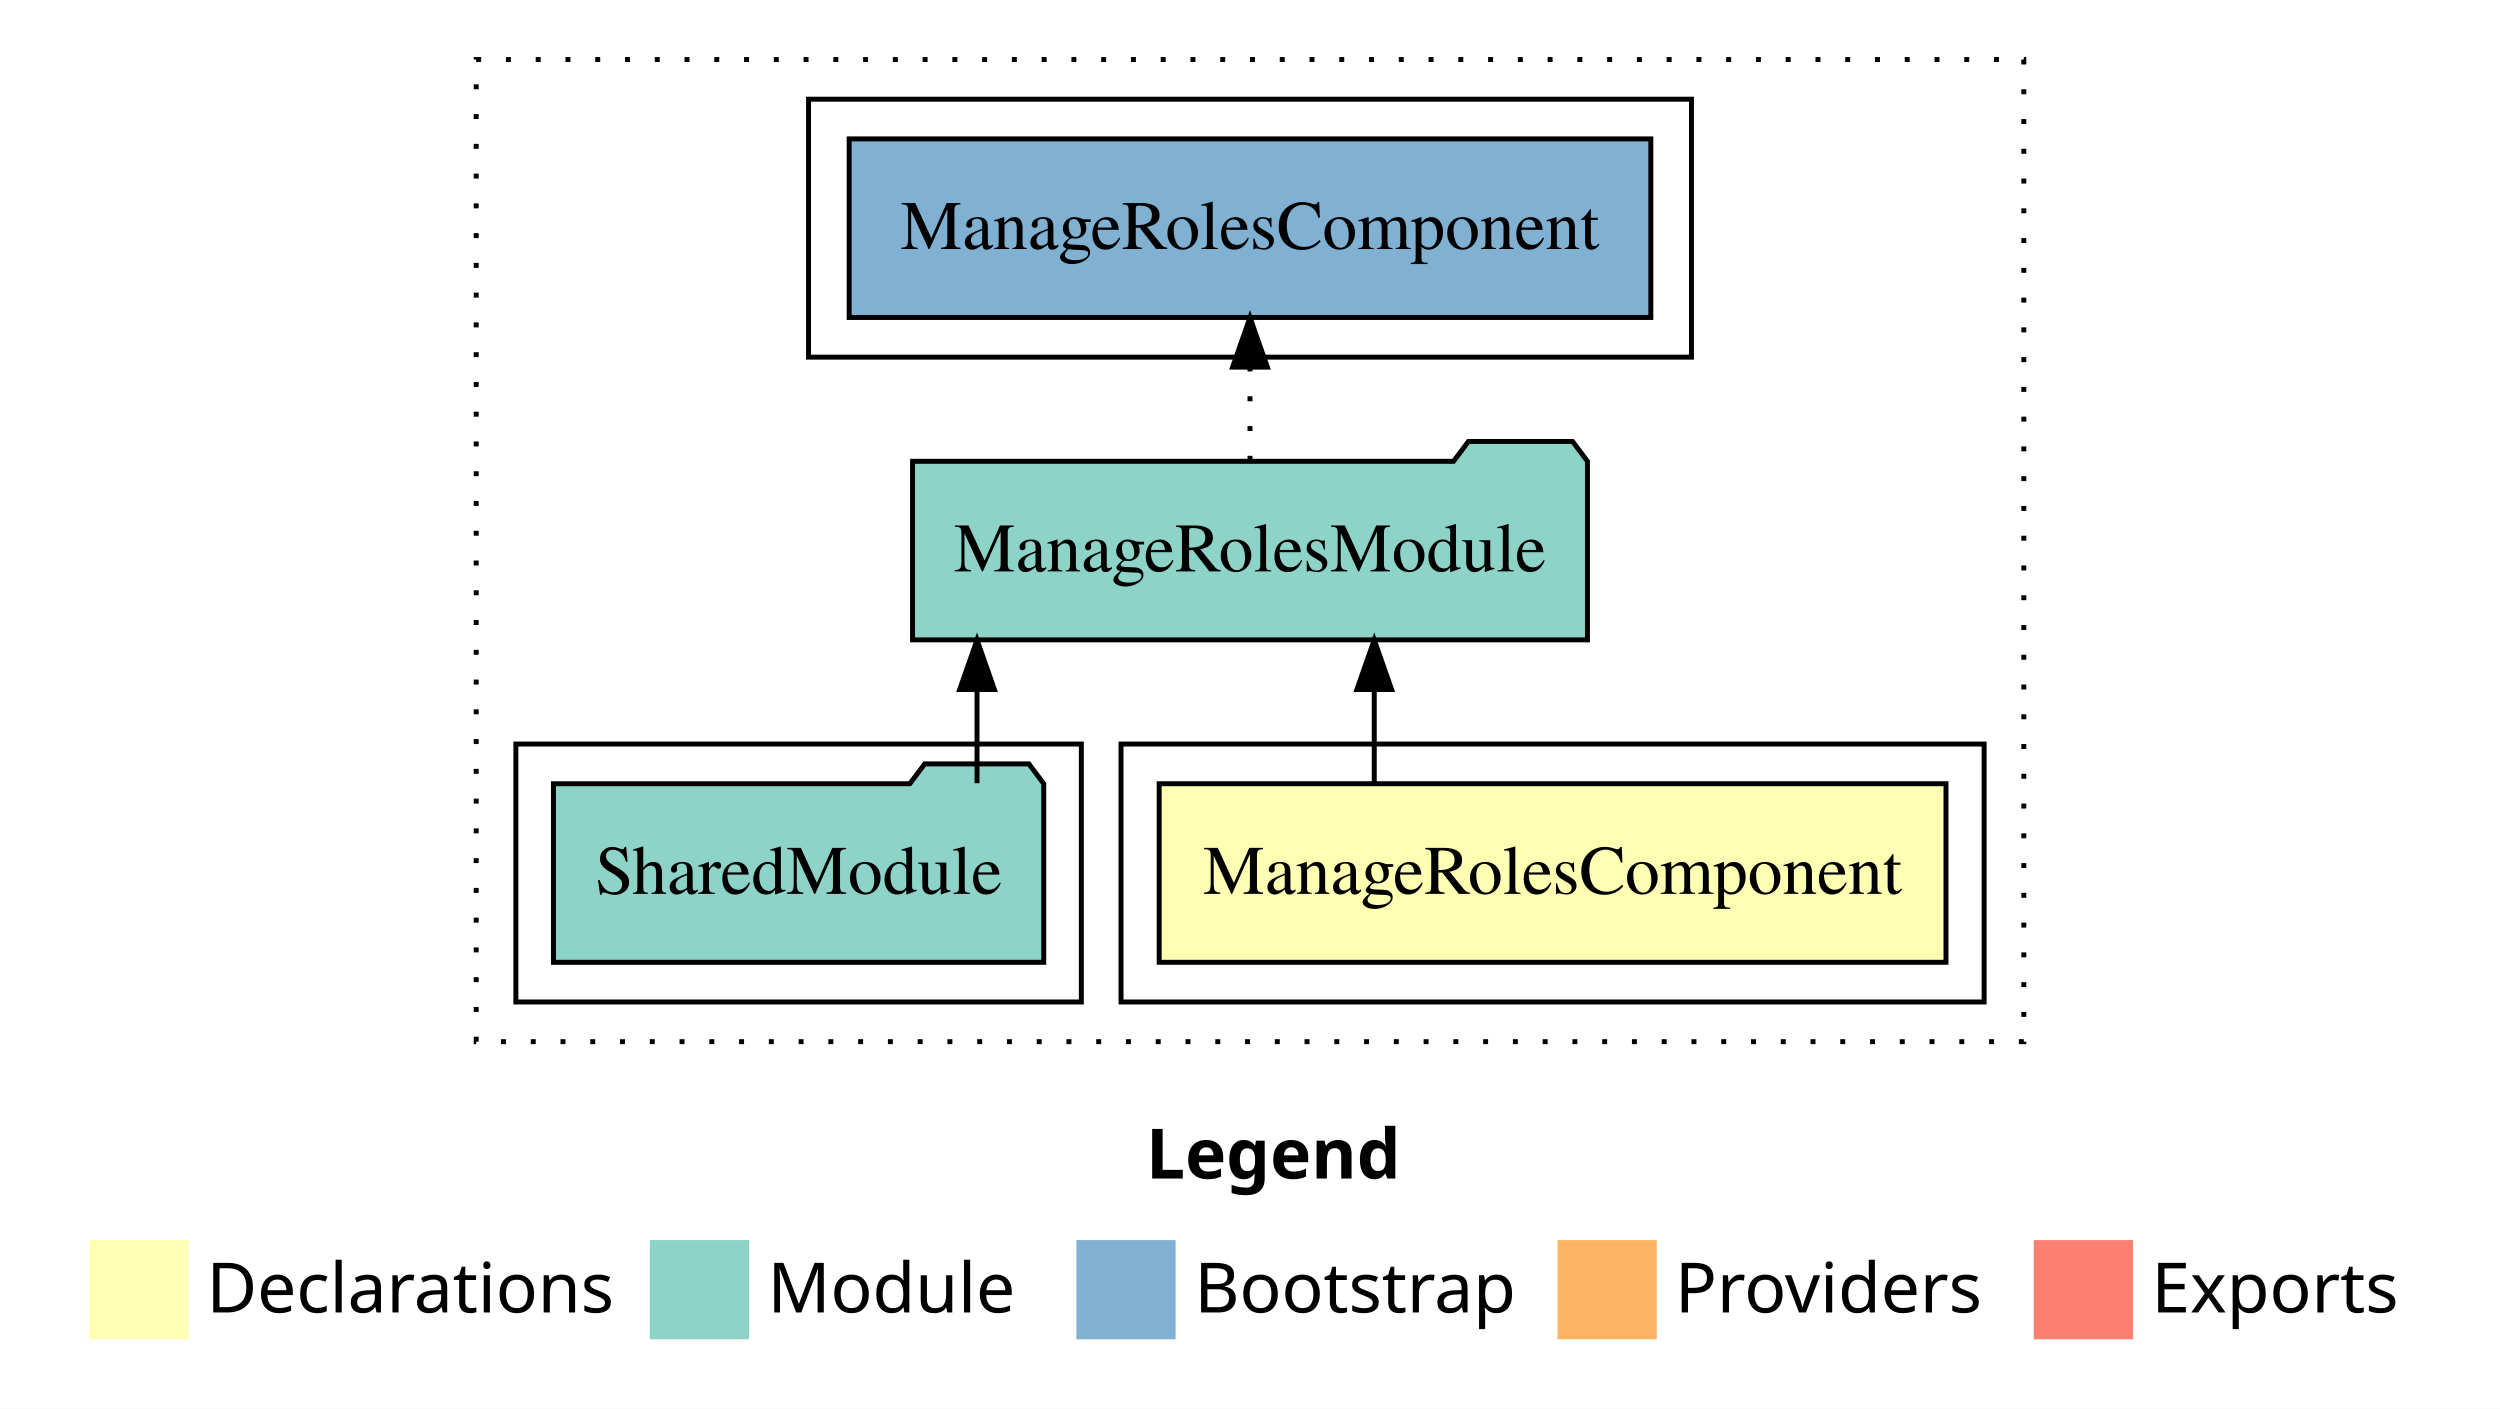
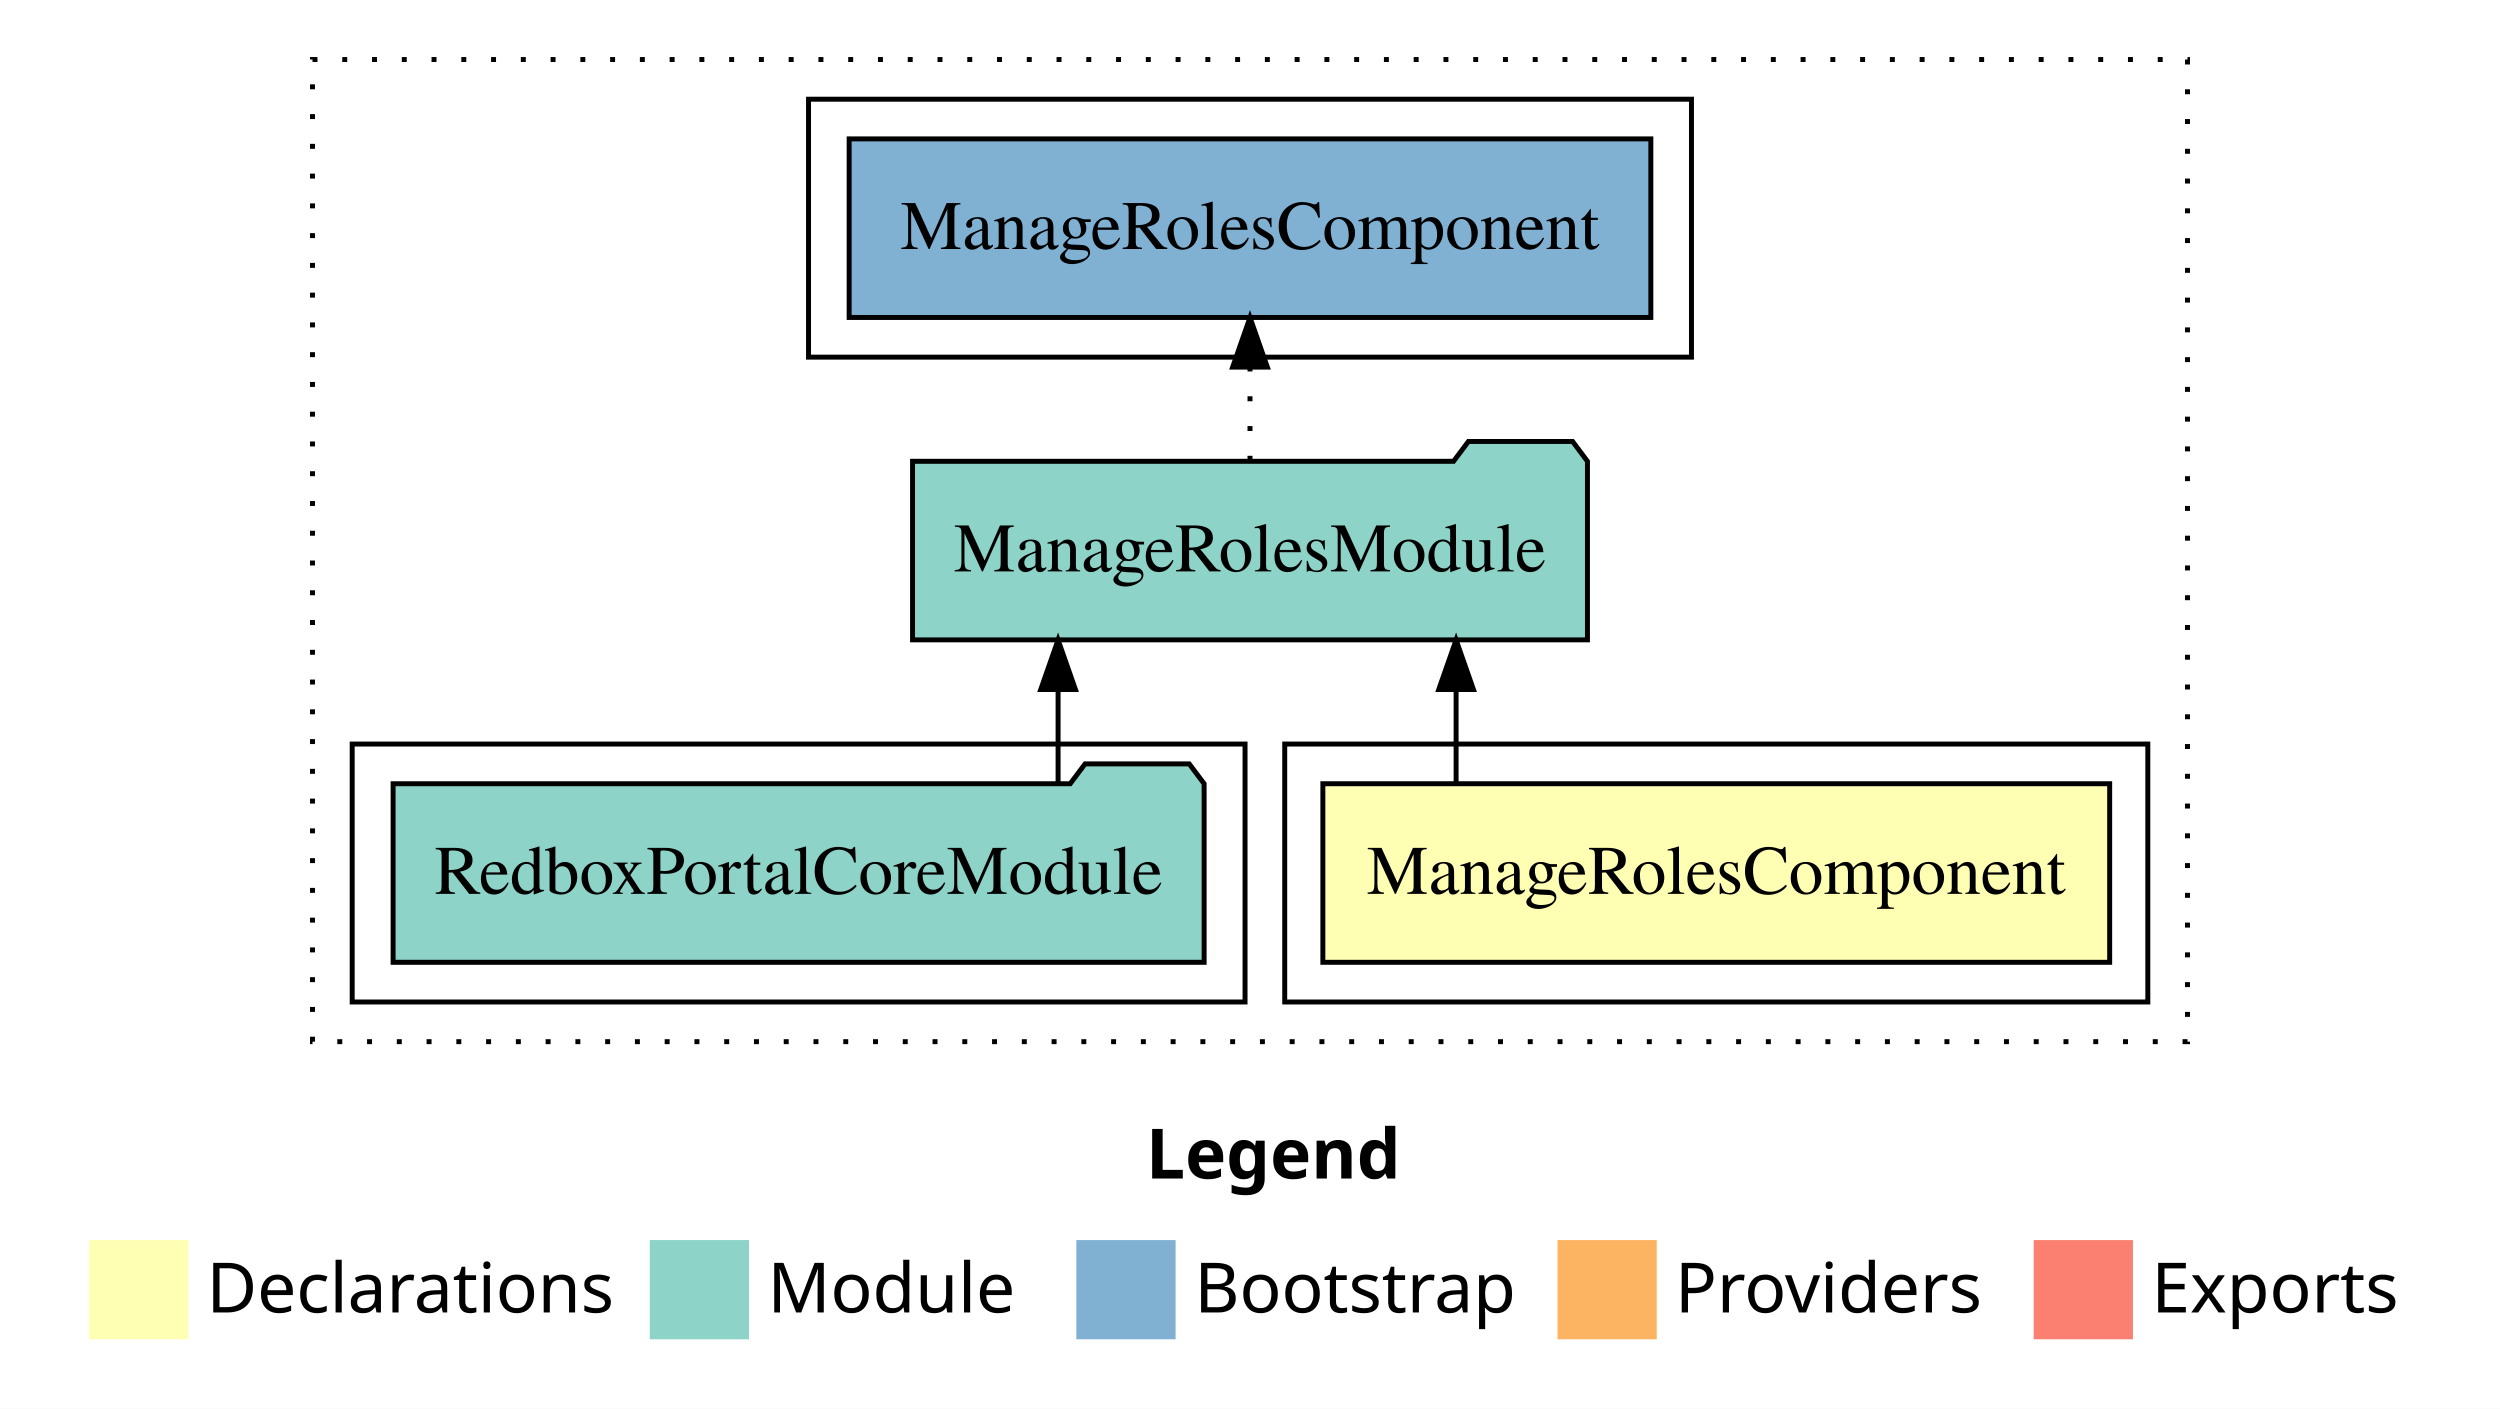
<svg xmlns="http://www.w3.org/2000/svg" width="504pt" height="284pt" viewBox="0.00 0.00 504.00 284.00">
  <g id="graph0" class="graph" transform="scale(1 1) rotate(0) translate(4 280)">
    <polygon fill="white" stroke="transparent" points="-4,4 -4,-280 500,-280 500,4 -4,4" />
    <text text-anchor="start" x="227.01" y="-42.4" font-family="Times-12" font-weight="bold" font-size="14.00">Legend</text>
    <polygon fill="#ffffb3" stroke="transparent" points="14,-10 14,-30 34,-30 34,-10 14,-10" />
    <text text-anchor="start" x="37.63" y="-15.4" font-family="Times-12" font-size="14.00">  Declarations</text>
    <polygon fill="#8dd3c7" stroke="transparent" points="127,-10 127,-30 147,-30 147,-10 127,-10" />
    <text text-anchor="start" x="150.73" y="-15.4" font-family="Times-12" font-size="14.00">  Module</text>
    <polygon fill="#80b1d3" stroke="transparent" points="213,-10 213,-30 233,-30 233,-10 213,-10" />
    <text text-anchor="start" x="236.78" y="-15.4" font-family="Times-12" font-size="14.00">  Bootstrap</text>
    <polygon fill="#fdb462" stroke="transparent" points="310,-10 310,-30 330,-30 330,-10 310,-10" />
    <text text-anchor="start" x="333.67" y="-15.4" font-family="Times-12" font-size="14.00">  Providers</text>
    <polygon fill="#fb8072" stroke="transparent" points="406,-10 406,-30 426,-30 426,-10 406,-10" />
    <text text-anchor="start" x="429.73" y="-15.4" font-family="Times-12" font-size="14.00">  Exports</text>
    <g id="clust1" class="cluster">
-       <polygon fill="none" stroke="black" stroke-dasharray="1,5" points="92,-70 92,-268 404,-268 404,-70 92,-70" />
-     </g>
-     <g id="clust2" class="cluster">
-       <polygon fill="none" stroke="black" points="222,-78 222,-130 396,-130 396,-78 222,-78" />
-     </g>
-     <g id="clust4" class="cluster">
-       <polygon fill="none" stroke="black" points="100,-78 100,-130 214,-130 214,-78 100,-78" />
+       <polygon fill="none" stroke="black" stroke-dasharray="1,5" points="59,-70 59,-268 437,-268 437,-70 59,-70" />
    </g>
    <g id="clust6" class="cluster">
      <polygon fill="none" stroke="black" points="159,-208 159,-260 337,-260 337,-208 159,-208" />
    </g>
+     <g id="clust2" class="cluster">
+       <polygon fill="none" stroke="black" points="255,-78 255,-130 429,-130 429,-78 255,-78" />
+     </g>
+     <g id="clust4" class="cluster">
+       <polygon fill="none" stroke="black" points="67,-78 67,-130 247,-130 247,-78 67,-78" />
+     </g>
    <g id="node1" class="node">
-       <polygon fill="#ffffb3" stroke="black" points="388.31,-122 229.69,-122 229.69,-86 388.31,-86 388.31,-122" />
-       <text text-anchor="middle" x="309" y="-99.8" font-family="Times,serif" font-size="14.00">ManageRolesComponent</text>
+       <polygon fill="#ffffb3" stroke="black" points="421.31,-122 262.69,-122 262.69,-86 421.31,-86 421.31,-122" />
+       <text text-anchor="middle" x="342" y="-99.8" font-family="Times,serif" font-size="14.00">ManageRolesComponent</text>
    </g>
    <g id="node2" class="node">
      <polygon fill="#8dd3c7" stroke="black" points="316.03,-187 313.03,-191 292.03,-191 289.03,-187 179.97,-187 179.97,-151 316.03,-151 316.03,-187" />
      <text text-anchor="middle" x="248" y="-164.8" font-family="Times,serif" font-size="14.00">ManageRolesModule</text>
    </g>
    <g id="edge1" class="edge">
-       <path fill="none" stroke="black" d="M273.05,-122.11C273.05,-122.11 273.05,-140.99 273.05,-140.99" />
-       <polygon fill="black" stroke="black" points="269.55,-140.99 273.05,-150.99 276.55,-140.99 269.55,-140.99" />
+       <path fill="none" stroke="black" d="M289.55,-122.11C289.55,-122.11 289.55,-140.99 289.55,-140.99" />
+       <polygon fill="black" stroke="black" points="286.05,-140.99 289.55,-150.99 293.05,-140.99 286.05,-140.99" />
    </g>
    <g id="node4" class="node">
      <polygon fill="#80b1d3" stroke="black" points="328.81,-252 167.19,-252 167.19,-216 328.81,-216 328.81,-252" />
      <text text-anchor="middle" x="248" y="-229.8" font-family="Times,serif" font-size="14.00">ManageRolesComponent </text>
    </g>
    <g id="edge3" class="edge">
      <path fill="none" stroke="black" stroke-dasharray="1,5" d="M248,-187.11C248,-187.11 248,-205.99 248,-205.99" />
      <polygon fill="black" stroke="black" points="244.5,-205.99 248,-215.99 251.5,-205.99 244.5,-205.99" />
    </g>
    <g id="node3" class="node">
-       <polygon fill="#8dd3c7" stroke="black" points="206.42,-122 203.42,-126 182.42,-126 179.42,-122 107.58,-122 107.58,-86 206.42,-86 206.42,-122" />
-       <text text-anchor="middle" x="157" y="-99.8" font-family="Times,serif" font-size="14.00">SharedModule</text>
+       <polygon fill="#8dd3c7" stroke="black" points="238.75,-122 235.75,-126 214.75,-126 211.75,-122 75.25,-122 75.25,-86 238.75,-86 238.75,-122" />
+       <text text-anchor="middle" x="157" y="-99.8" font-family="Times,serif" font-size="14.00">RedboxPortalCoreModule</text>
    </g>
    <g id="edge2" class="edge">
-       <path fill="none" stroke="black" d="M192.97,-122.11C192.97,-122.11 192.97,-140.99 192.97,-140.99" />
-       <polygon fill="black" stroke="black" points="189.47,-140.99 192.97,-150.99 196.47,-140.99 189.47,-140.99" />
+       <path fill="none" stroke="black" d="M209.31,-122.11C209.31,-122.11 209.31,-140.99 209.31,-140.99" />
+       <polygon fill="black" stroke="black" points="205.81,-140.99 209.31,-150.99 212.81,-140.99 205.81,-140.99" />
    </g>
  </g>
</svg>
